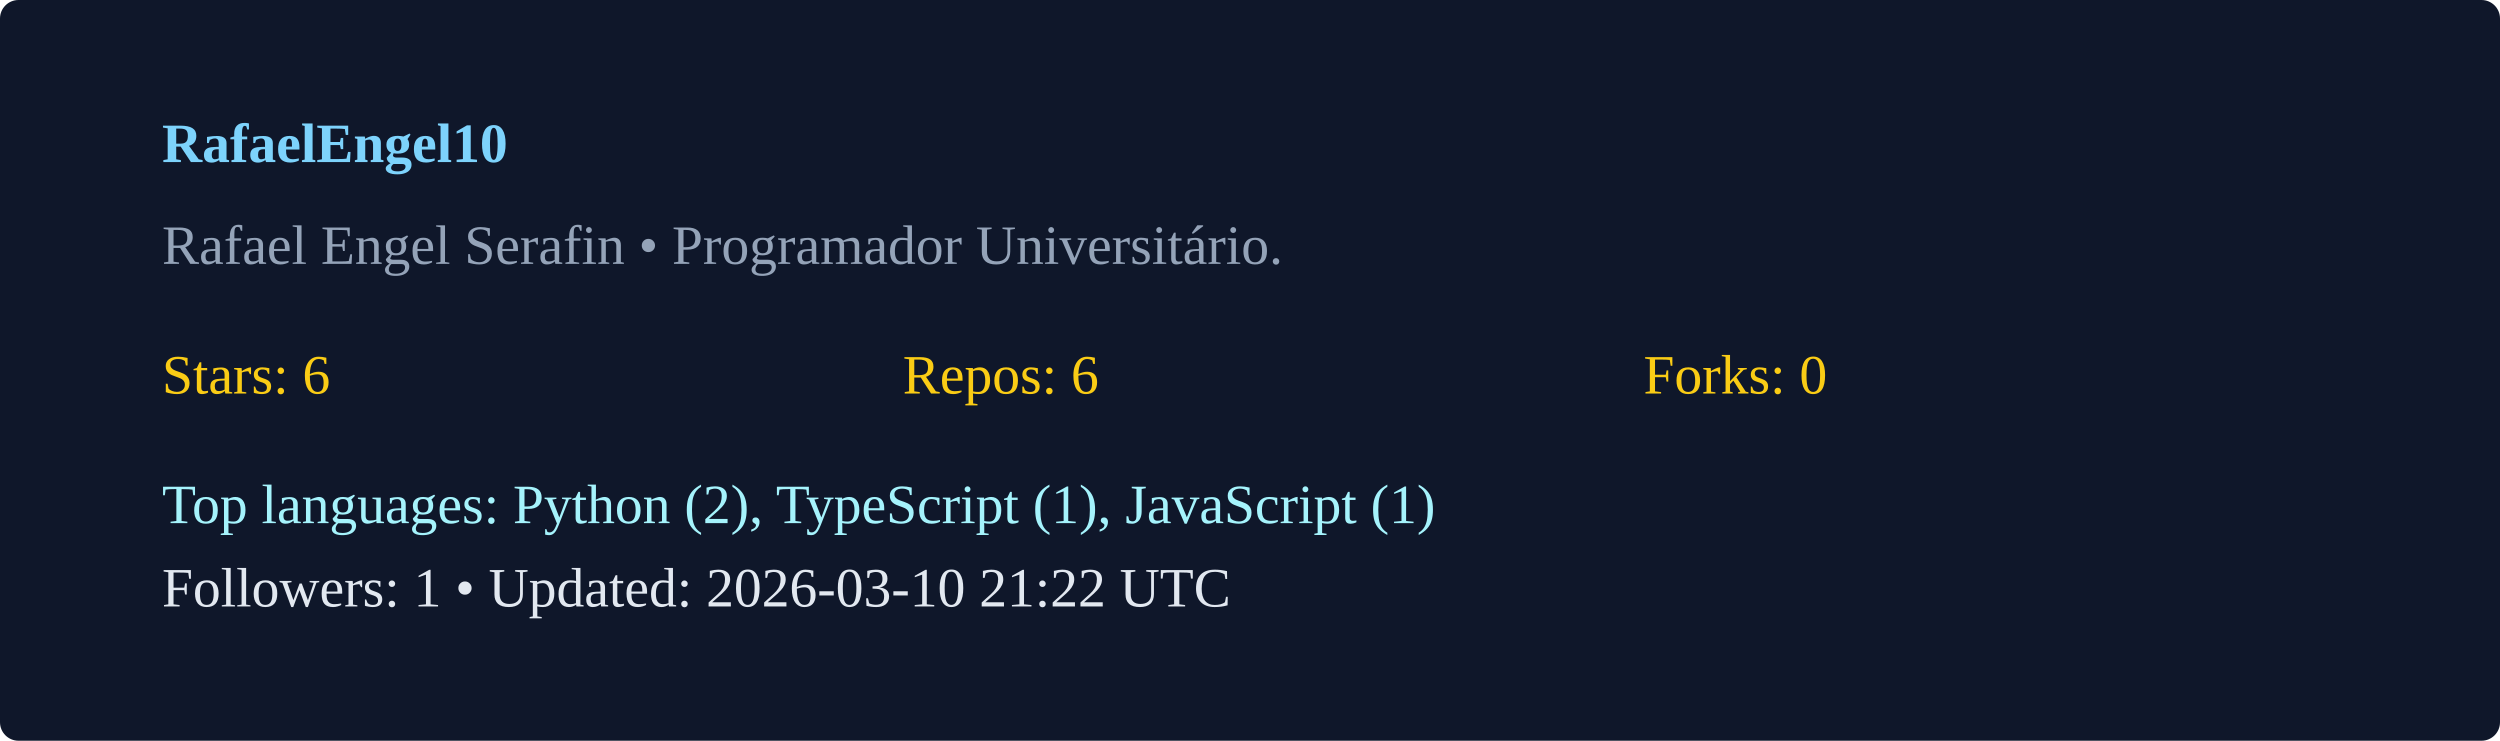
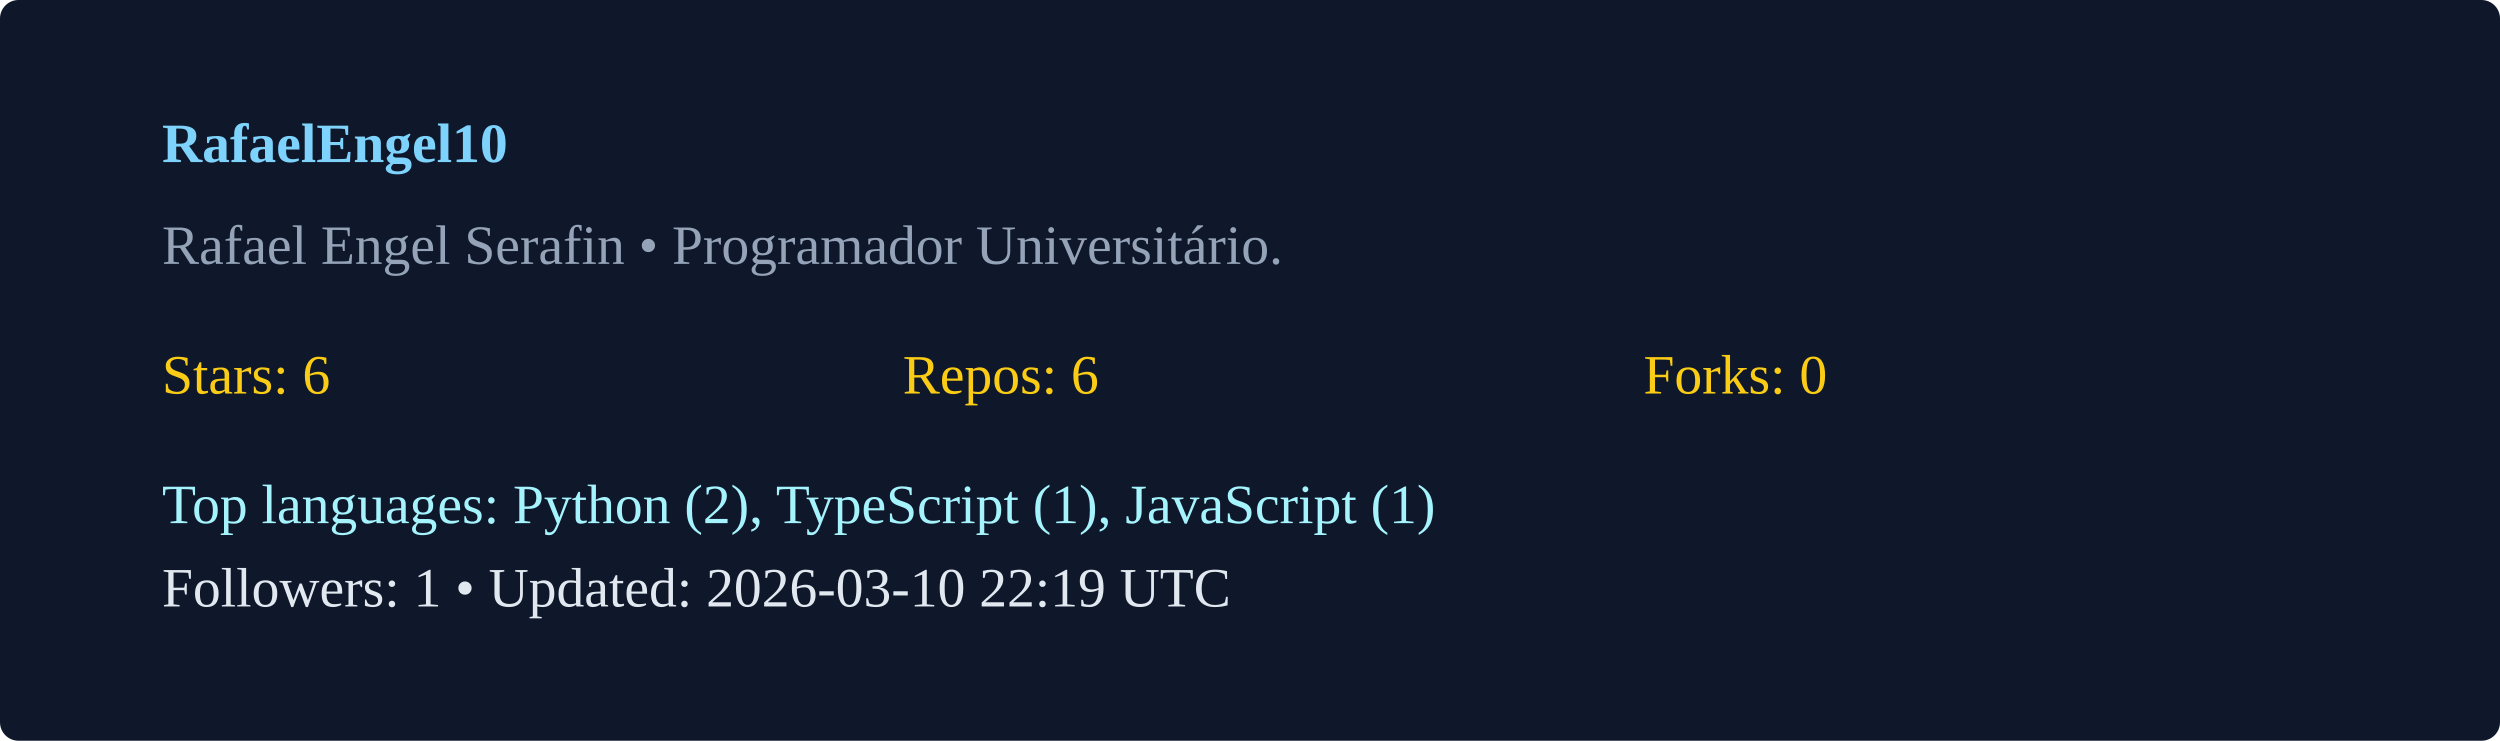
<svg xmlns="http://www.w3.org/2000/svg" width="540" height="160" viewBox="0 0 540 160">
  <rect width="100%" height="100%" rx="4" fill="#0f172a" />
  <g transform="translate(35,35)">
    <text x="0" y="0" fill="#7dd3fc" font-weight="600">RafaelEngel10</text>
    <text x="0" y="22" fill="#94a3b8">Rafael Engel Serafin  • Programador Universitário. </text>
    <g transform="translate(0,50)">
      <text x="0" y="0" fill="#facc15">Stars: 6</text>
      <text x="160" y="0" fill="#facc15">Repos: 6</text>
      <text x="320" y="0" fill="#facc15">Forks: 0</text>
      <text x="0" y="28" fill="#a5f3fc">Top languages: Python (2), TypeScript (1), JavaScript (1)</text>
-       <text x="0" y="46" fill="#e2e8f0">Followers: 1 • Updated: 2026-03-10 21:22 UTC</text>
+       <text x="0" y="46" fill="#e2e8f0">Followers: 1 • Updated: 2026-03-10 22:19 UTC</text>
    </g>
  </g>
</svg>
